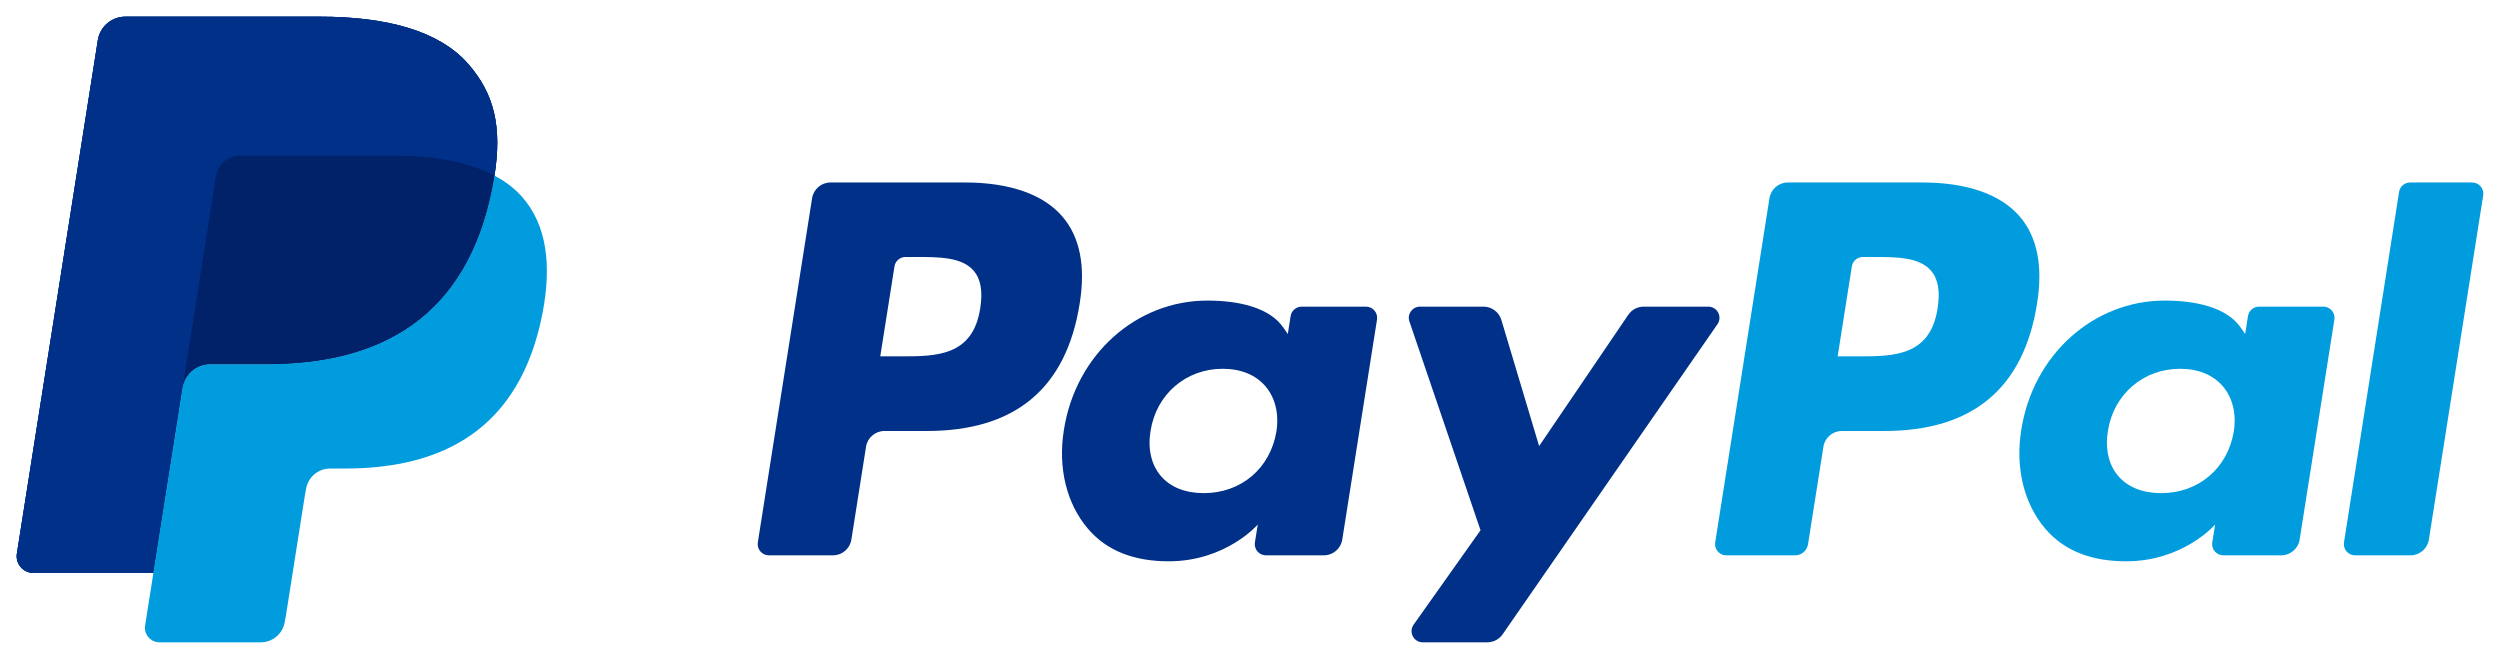
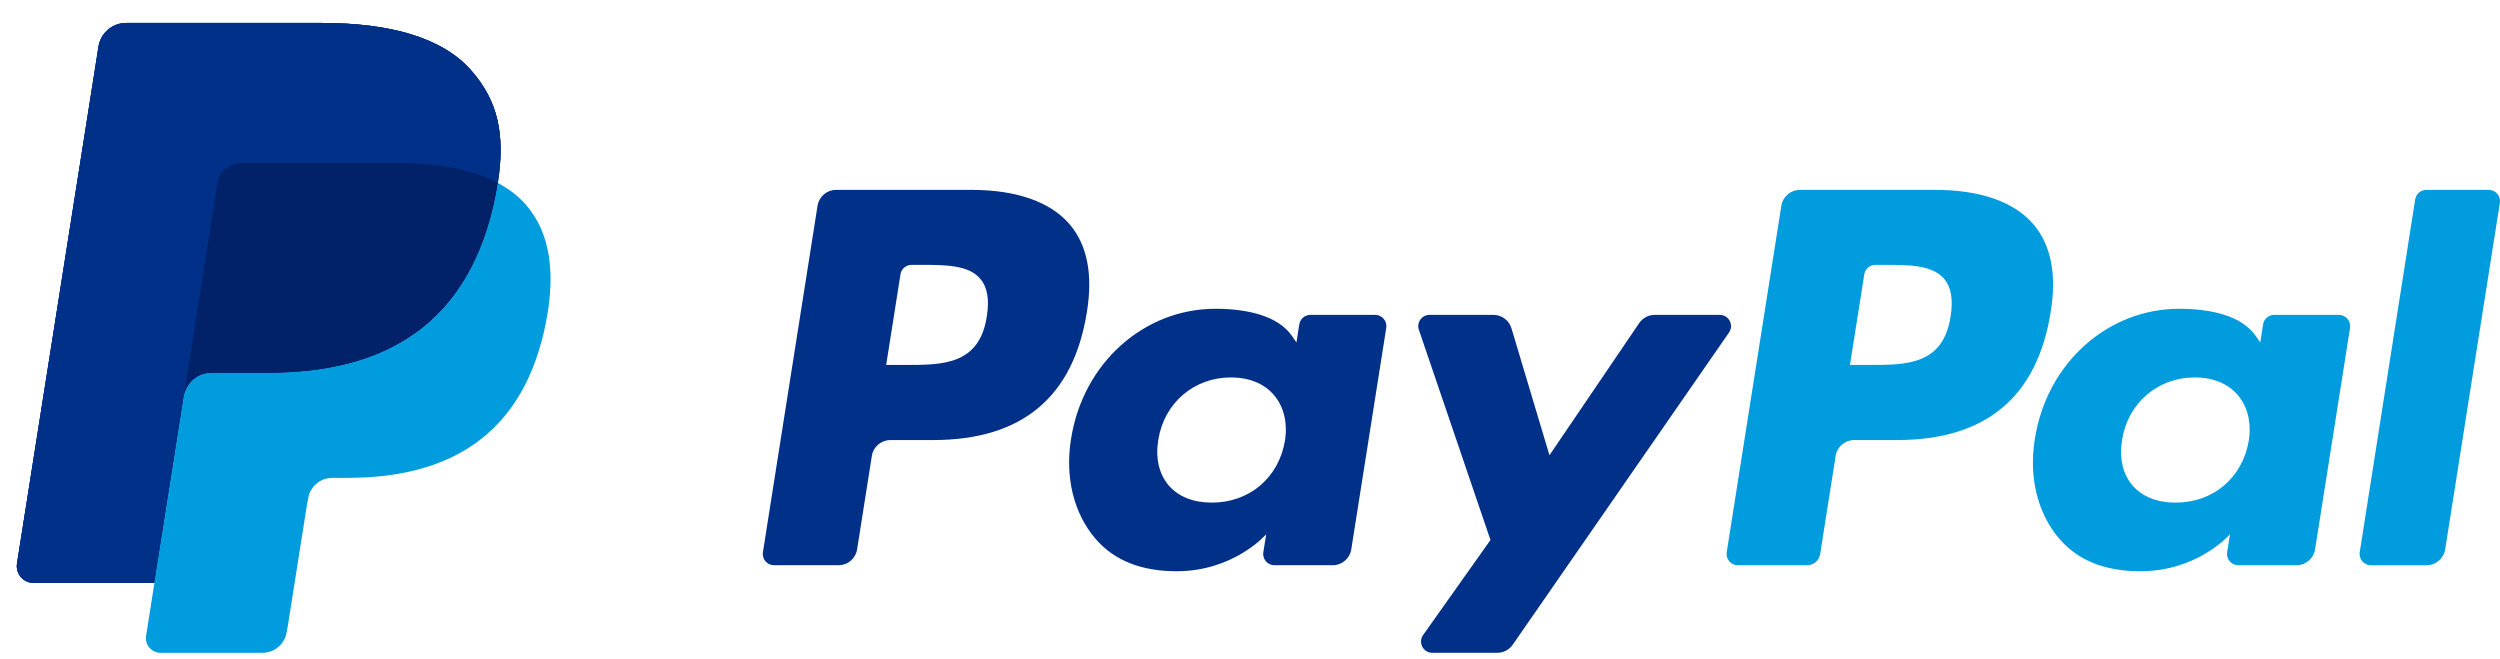
- <svg xmlns="http://www.w3.org/2000/svg" xml:space="preserve" height="79.079" width="300" version="1.1">
+ <svg xmlns="http://www.w3.org/2000/svg" height="79.079" width="300" version="1.1" viewBox="0 0 298 77.08">
  <defs>
    <clipPath id="clipPath16">
      <path d="M0,51,157,51,157,0,0,0,0,51z" />
    </clipPath>
  </defs>
  <g transform="matrix(1.25,0,0,-1.25,-5.916945,86.5231)">
    <g transform="matrix(1.661399,0,0,1.661399,-4.189005,-4.997263)">
      <g clip-path="url(#clipPath16)">
        <g transform="translate(32.4187,40.9816)">
          <path fill-rule="nonzero" fill="#003087" d="m0,0c-1.674,1.908-4.7,2.726-8.571,2.726h-11.235c-0.792,0-1.465-0.576-1.589-1.357l-4.678-29.669c-0.093-0.585,0.36-1.115,0.953-1.115h6.936l1.742,11.049-0.054-0.346c0.124,0.781,0.792,1.357,1.583,1.357h3.296c6.475,0,11.545,2.63,13.026,10.238,0.044,0.225,0.082,0.444,0.115,0.658,0.441,2.812-0.003,4.726-1.524,6.459" />
        </g>
        <g transform="translate(117.3312,26.8632)">
          <path fill-rule="nonzero" fill="#009cde" d="m0,0c-0.424-2.784-2.55-2.784-4.607-2.784h-1.17l0.821,5.198c0.049,0.314,0.32,0.545,0.638,0.545h0.537c1.4,0,2.722,0,3.404-0.797,0.408-0.477,0.531-1.185,0.377-2.162m-0.895,7.264-7.756,0c-0.531,0-0.982-0.386-1.065-0.91l-3.136-19.888c-0.062-0.392,0.242-0.747,0.638-0.747h3.98c0.371,0,0.687,0.27,0.745,0.636l0.89,5.639c0.082,0.524,0.534,0.91,1.064,0.91h2.454c5.109,0,8.058,2.472,8.828,7.373,0.347,2.142,0.014,3.826-0.989,5.005-1.103,1.296-3.058,1.982-5.653,1.982" />
        </g>
        <g transform="translate(62.0115,26.8632)">
          <path fill-rule="nonzero" fill="#003087" d="m0,0c-0.424-2.784-2.55-2.784-4.607-2.784h-1.17l0.821,5.198c0.049,0.314,0.32,0.545,0.638,0.545h0.537c1.4,0,2.722,0,3.404-0.797,0.408-0.477,0.531-1.185,0.377-2.162m-0.895,7.264-7.756,0c-0.531,0-0.982-0.386-1.065-0.91l-3.136-19.888c-0.062-0.392,0.241-0.747,0.638-0.747h3.704c0.53,0,0.981,0.386,1.064,0.909l0.847,5.366c0.082,0.524,0.534,0.91,1.064,0.91h2.454c5.109,0,8.058,2.472,8.828,7.373,0.347,2.142,0.014,3.826-0.989,5.005-1.103,1.296-3.058,1.982-5.653,1.982" />
        </g>
        <g transform="translate(79.1228,19.7234)">
          <path fill-rule="nonzero" fill="#003087" d="m0,0c-0.359-2.122-2.043-3.547-4.192-3.547-1.077,0-1.94,0.347-2.494,1.003-0.549,0.65-0.756,1.577-0.582,2.608,0.334,2.104,2.046,3.574,4.162,3.574,1.055,0,1.911-0.35,2.476-1.012,0.569-0.667,0.793-1.599,0.63-2.626m5.176,7.229-3.714,0c-0.318,0-0.589-0.231-0.639-0.546l-0.163-1.038-0.259,0.376c-0.805,1.167-2.598,1.558-4.388,1.558-4.103,0-7.608-3.11-8.29-7.471-0.355-2.176,0.149-4.255,1.383-5.706,1.133-1.333,2.75-1.888,4.677-1.888,3.308,0,5.142,2.124,5.142,2.124l-0.166-1.032c-0.062-0.392,0.241-0.747,0.639-0.747h3.344c0.531,0,0.982,0.385,1.065,0.909l2.008,12.714c0.062,0.392-0.242,0.747-0.639,0.747" />
        </g>
        <g transform="translate(134.4426,19.7234)">
          <path fill-rule="nonzero" fill="#009cde" d="m0,0c-0.359-2.122-2.043-3.547-4.192-3.547-1.077,0-1.94,0.347-2.494,1.003-0.55,0.65-0.756,1.577-0.582,2.608,0.334,2.104,2.046,3.574,4.162,3.574,1.055,0,1.911-0.35,2.476-1.012,0.569-0.667,0.793-1.599,0.63-2.626m5.176,7.229-3.714,0c-0.318,0-0.589-0.231-0.639-0.546l-0.163-1.038-0.26,0.376c-0.804,1.167-2.597,1.558-4.387,1.558-4.103,0-7.608-3.11-8.29-7.471-0.355-2.176,0.149-4.255,1.383-5.706,1.133-1.333,2.75-1.888,4.677-1.888,3.308,0,5.142,2.124,5.142,2.124l-0.166-1.032c-0.062-0.392,0.241-0.747,0.639-0.747h3.344c0.531,0,0.982,0.385,1.065,0.909l2.008,12.714c0.062,0.392-0.242,0.747-0.639,0.747" />
        </g>
        <g transform="translate(104.0795,26.9523)">
          <path fill-rule="nonzero" fill="#003087" d="M0,0-3.733,0c-0.357,0-0.691-0.177-0.891-0.473l-5.15-7.584-2.182,7.288c-0.137,0.456-0.557,0.769-1.033,0.769h-3.669c-0.443,0-0.755-0.436-0.612-0.855l4.11-12.066-3.866-5.455c-0.303-0.428,0.003-1.02,0.528-1.02h3.729c0.353,0,0.684,0.173,0.886,0.463l12.414,17.918c0.297,0.429-0.009,1.015-0.531,1.015" />
        </g>
        <g transform="translate(143.996,33.5807)">
          <path fill-rule="nonzero" fill="#009cde" d="m0,0-3.183-20.252c-0.062-0.392,0.241-0.747,0.638-0.747h3.202c0.53,0,0.982,0.386,1.064,0.91l3.139,19.888c0.062,0.392-0.241,0.747-0.639,0.747h-3.582c-0.319,0-0.59-0.231-0.639-0.546" />
        </g>
        <g transform="translate(32.4187,40.9816)">
          <path fill-rule="nonzero" fill="#003087" d="m0,0c-1.674,1.908-4.7,2.726-8.571,2.726h-11.235c-0.792,0-1.465-0.576-1.589-1.357l-4.678-29.669c-0.093-0.585,0.36-1.115,0.953-1.115h6.936l1.742,11.049-0.054-0.346c0.124,0.781,0.792,1.357,1.583,1.357h3.296c6.475,0,11.545,2.63,13.026,10.238,0.044,0.225,0.082,0.444,0.115,0.658,0.441,2.812-0.003,4.726-1.524,6.459" />
        </g>
        <g transform="translate(17.8489,34.4853)">
          <path fill-rule="nonzero" fill="#003087" d="m0,0c0.074,0.47,0.376,0.855,0.782,1.05,0.185,0.088,0.391,0.137,0.607,0.137h8.808c1.043,0,2.016-0.068,2.905-0.211,0.255-0.041,0.502-0.088,0.742-0.142,0.24-0.053,0.473-0.113,0.699-0.179,0.113-0.033,0.224-0.067,0.333-0.103,0.437-0.146,0.844-0.316,1.218-0.515,0.441,2.813-0.003,4.726-1.524,6.459-1.675,1.908-4.7,2.726-8.571,2.726h-11.236c-0.791,0-1.464-0.576-1.588-1.357l-4.678-29.668c-0.093-0.586,0.36-1.115,0.952-1.115h6.937l1.742,11.049,1.872,11.869z" />
        </g>
        <g transform="translate(33.9429,34.5226)">
          <path fill-rule="nonzero" fill="#009cde" d="m0,0,0,0c-0.034-0.215-0.071-0.433-0.115-0.658-1.481-7.607-6.551-10.238-13.026-10.238h-3.297c-0.791,0-1.459-0.576-1.582-1.357l-1.688-10.702-0.479-3.036c-0.081-0.512,0.315-0.976,0.833-0.976h5.847c0.692,0,1.281,0.504,1.389,1.187l0.057,0.298,1.102,6.984,0.071,0.386c0.108,0.683,0.697,1.187,1.389,1.187h0.875c5.664,0,10.099,2.301,11.395,8.956,0.541,2.781,0.261,5.103-1.17,6.734-0.434,0.494-0.973,0.902-1.601,1.235" />
        </g>
        <g transform="translate(32.3922,35.1407)">
          <path fill-rule="nonzero" fill="#012169" d="m0,0c-0.226,0.066-0.459,0.126-0.699,0.179s-0.488,0.1-0.742,0.141c-0.89,0.144-1.862,0.212-2.906,0.212h-8.807c-0.217,0-0.423-0.049-0.607-0.138-0.407-0.195-0.708-0.579-0.782-1.05l-1.872-11.869-0.054-0.346c0.123,0.781,0.791,1.357,1.582,1.357h3.297c6.475,0,11.545,2.63,13.026,10.238,0.044,0.225,0.081,0.443,0.115,0.658-0.375,0.198-0.781,0.369-1.218,0.514-0.109,0.036-0.22,0.071-0.333,0.104" />
        </g>
      </g>
    </g>
  </g>
</svg>
